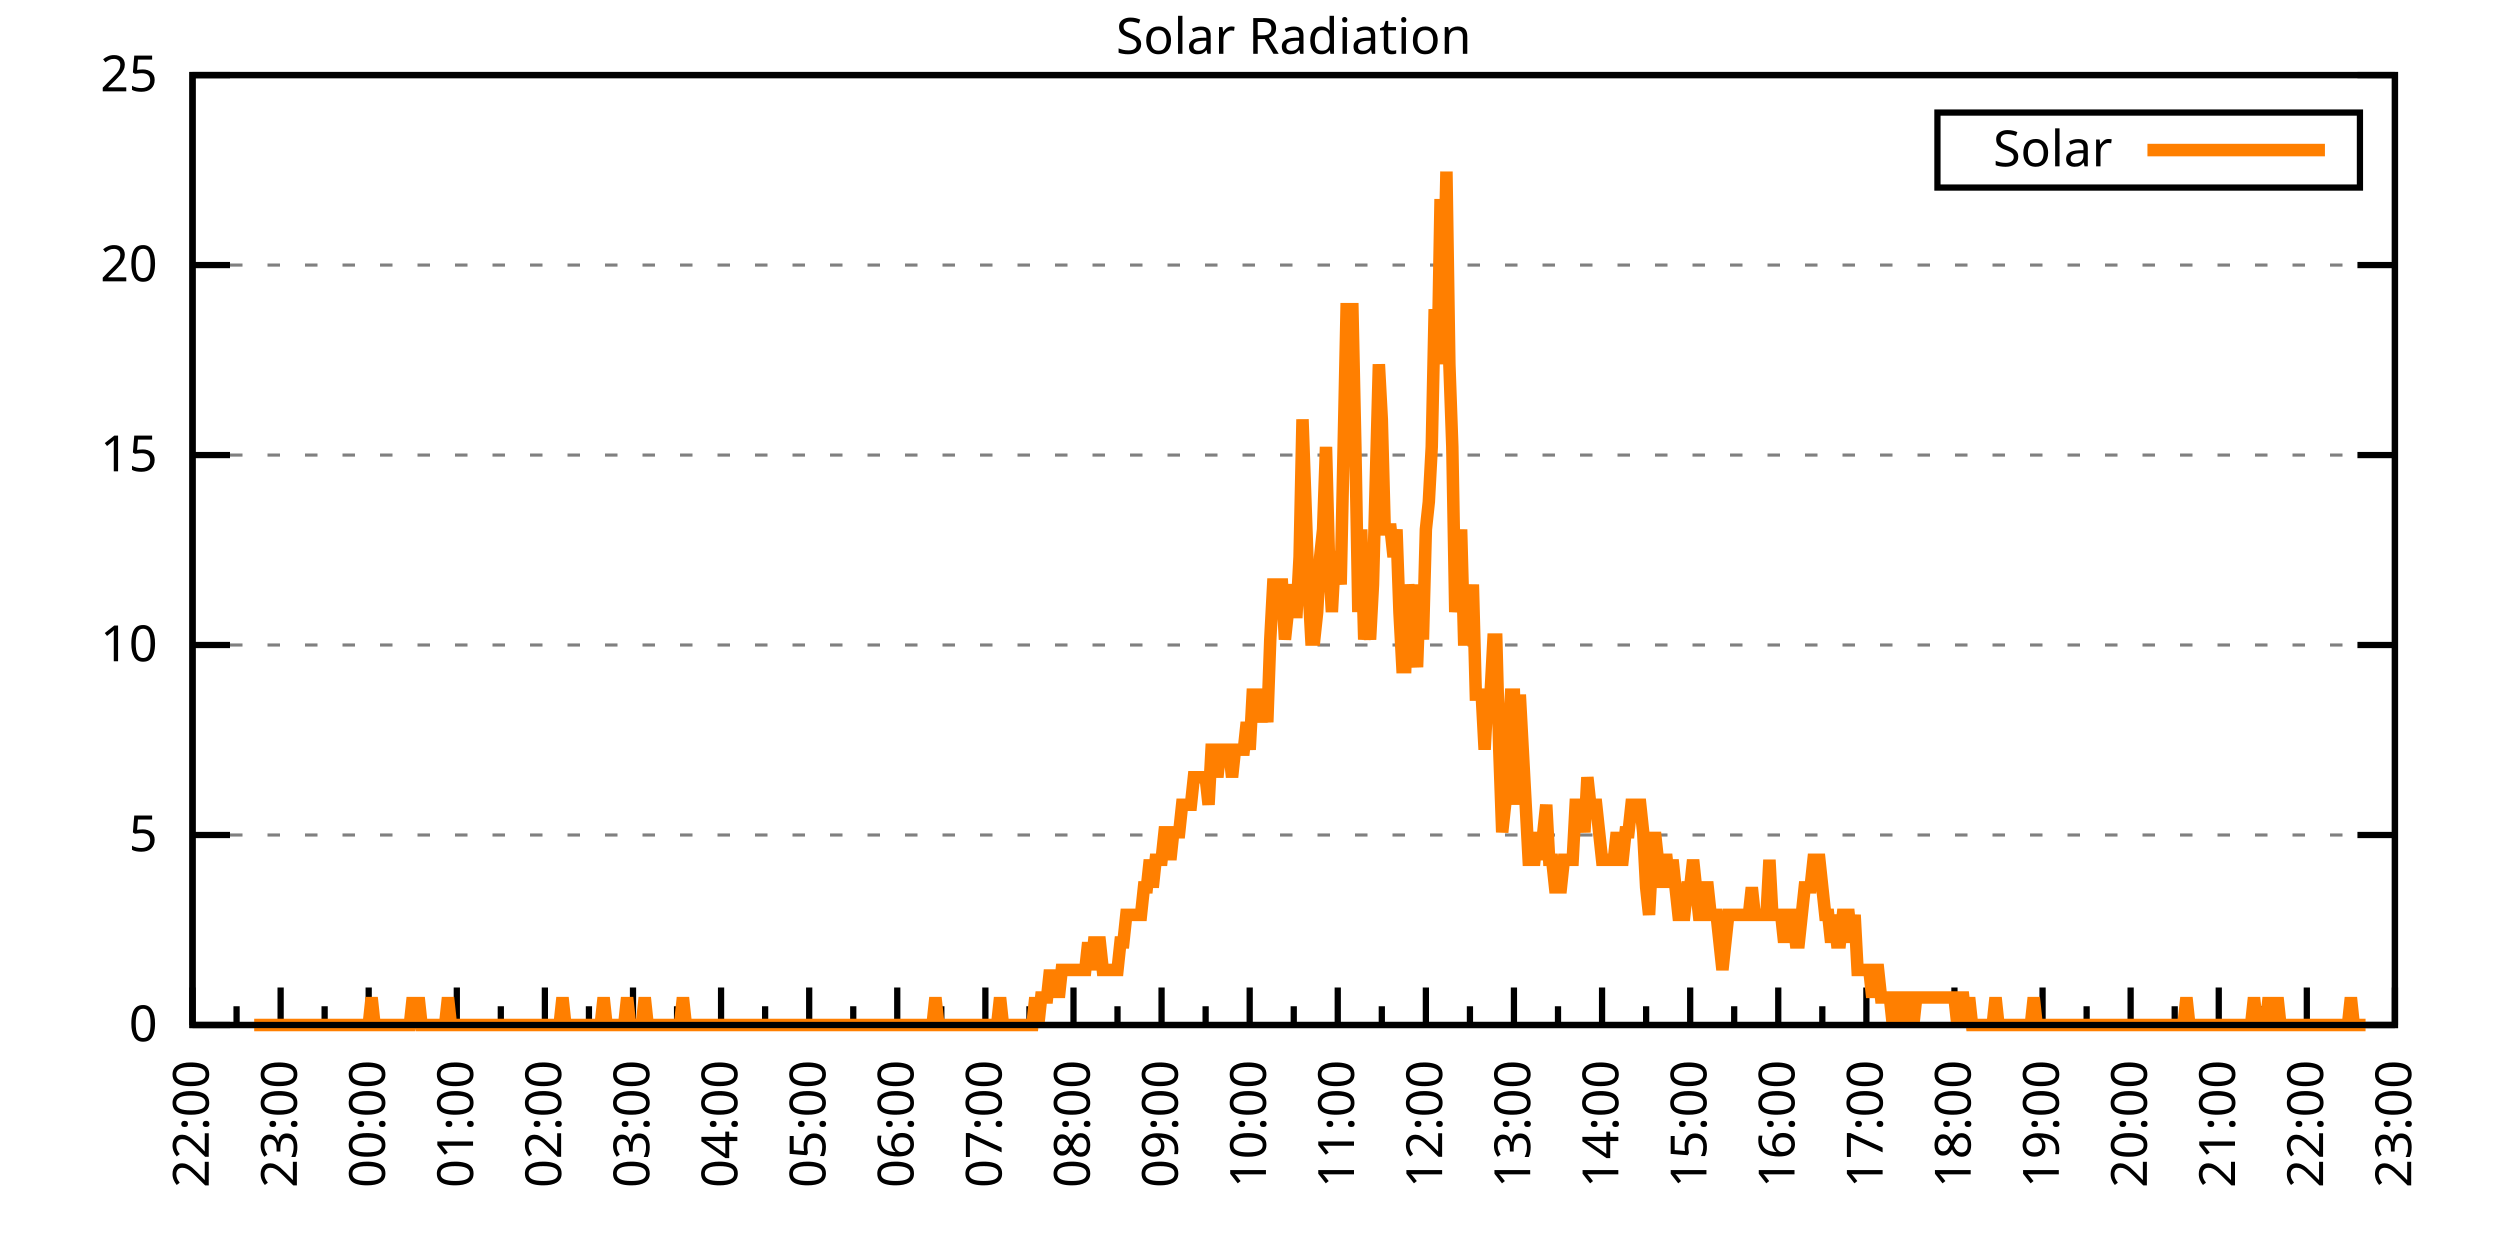
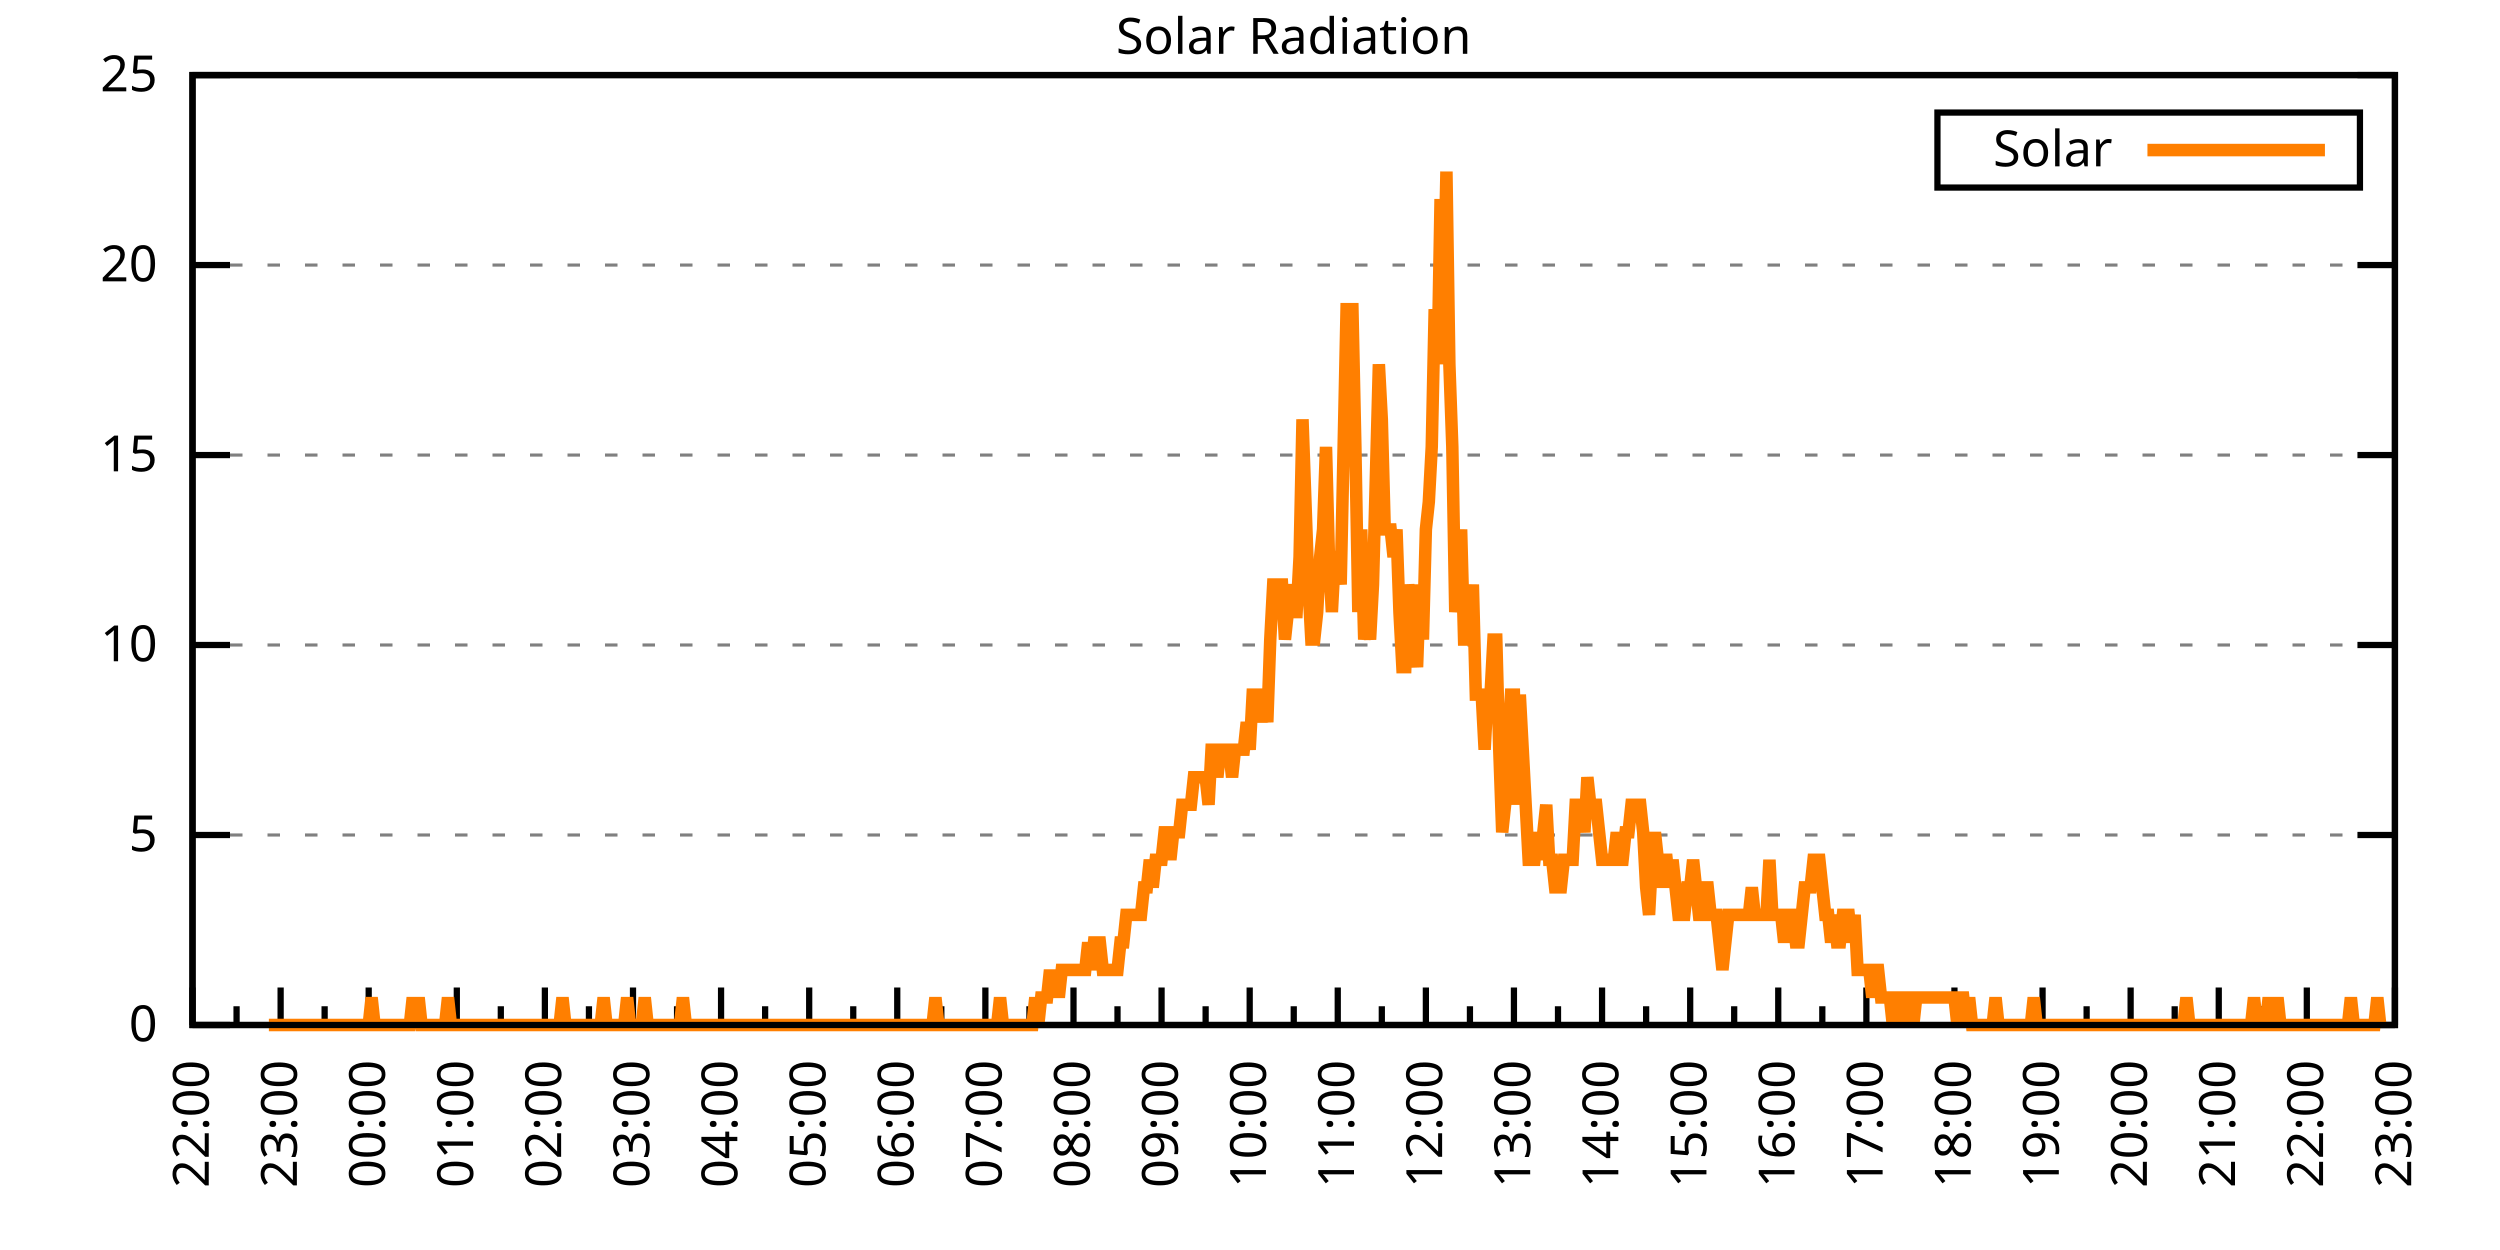
<svg xmlns="http://www.w3.org/2000/svg" xmlns:xlink="http://www.w3.org/1999/xlink" width="400" height="200" viewBox="0 0 400 200">
  <g id="gnuplot_canvas">
    <rect x="0" y="0" width="400" height="200" fill="none" />
    <defs>
      <circle id="gpDot" r="0.5" stroke-width="0.5" stroke="currentColor" />
      <path id="gpPt0" stroke-width="0.333" stroke="currentColor" d="M-1,0 h2 M0,-1 v2" />
      <path id="gpPt1" stroke-width="0.333" stroke="currentColor" d="M-1,-1 L1,1 M1,-1 L-1,1" />
      <path id="gpPt2" stroke-width="0.333" stroke="currentColor" d="M-1,0 L1,0 M0,-1 L0,1 M-1,-1 L1,1 M-1,1 L1,-1" />
      <rect id="gpPt3" stroke-width="0.333" stroke="currentColor" x="-1" y="-1" width="2" height="2" />
      <rect id="gpPt4" stroke-width="0.333" stroke="currentColor" fill="currentColor" x="-1" y="-1" width="2" height="2" />
      <circle id="gpPt5" stroke-width="0.333" stroke="currentColor" cx="0" cy="0" r="1" />
      <use xlink:href="#gpPt5" id="gpPt6" fill="currentColor" stroke="none" />
      <path id="gpPt7" stroke-width="0.333" stroke="currentColor" d="M0,-1.33 L-1.33,0.67 L1.33,0.67 z" />
      <use xlink:href="#gpPt7" id="gpPt8" fill="currentColor" stroke="none" />
      <use xlink:href="#gpPt7" id="gpPt9" stroke="currentColor" transform="rotate(180)" />
      <use xlink:href="#gpPt9" id="gpPt10" fill="currentColor" stroke="none" />
      <use xlink:href="#gpPt3" id="gpPt11" stroke="currentColor" transform="rotate(45)" />
      <use xlink:href="#gpPt11" id="gpPt12" fill="currentColor" stroke="none" />
      <path id="gpPt13" stroke-width="0.333" stroke="currentColor" d="M0,1.330 L1.265,0.411 L0.782,-1.067 L-0.782,-1.076 L-1.265,0.411 z" />
      <use xlink:href="#gpPt13" id="gpPt14" fill="currentColor" stroke="none" />
      <filter id="textbox" filterUnits="objectBoundingBox" x="0" y="0" height="1" width="1">
        <feFlood flood-color="white" flood-opacity="1" result="bgnd" />
        <feComposite in="SourceGraphic" in2="bgnd" operator="atop" />
      </filter>
      <filter id="greybox" filterUnits="objectBoundingBox" x="0" y="0" height="1" width="1">
        <feFlood flood-color="lightgrey" flood-opacity="1" result="grey" />
        <feComposite in="SourceGraphic" in2="grey" operator="atop" />
      </filter>
    </defs>
    <g fill="none" color="white" stroke="currentColor" stroke-width="1.00" stroke-linecap="butt" stroke-linejoin="miter">
</g>
    <g fill="none" color="black" stroke="currentColor" stroke-width="1.00" stroke-linecap="butt" stroke-linejoin="miter">
      <g stroke="none" shape-rendering="crispEdges">
        <polygon fill="rgb(255, 255, 255)" points="30.80,164.00 383.18,164.00 383.18,12.02 30.80,12.02 " />
      </g>
    </g>
    <g fill="none" color="black" stroke="currentColor" stroke-width="1.00" stroke-linecap="butt" stroke-linejoin="miter">
</g>
    <g fill="none" color="black" stroke="black" stroke-width="0.50" stroke-linecap="butt" stroke-linejoin="miter">
</g>
    <g fill="none" color="gray" stroke="currentColor" stroke-width="0.50" stroke-linecap="butt" stroke-linejoin="miter">
      <path stroke="gray" stroke-dasharray="2,4" class="gridline" d="M30.80,164.00 L383.19,164.00  " />
    </g>
    <g fill="none" color="gray" stroke="gray" stroke-width="1.00" stroke-linecap="butt" stroke-linejoin="miter">
</g>
    <g fill="none" color="black" stroke="currentColor" stroke-width="1.00" stroke-linecap="butt" stroke-linejoin="miter">
      <path stroke="black" d="M30.80,164.00 L36.80,164.00 M383.19,164.00 L377.19,164.00  " />
      <g transform="translate(25.20,166.60)" stroke="none" fill="black" font-family="Sans" font-size="8.00" text-anchor="end">
        <text>
          <tspan font-family="Sans"> 0</tspan>
        </text>
      </g>
    </g>
    <g fill="none" color="black" stroke="currentColor" stroke-width="1.00" stroke-linecap="butt" stroke-linejoin="miter">
</g>
    <g fill="none" color="black" stroke="black" stroke-width="0.50" stroke-linecap="butt" stroke-linejoin="miter">
</g>
    <g fill="none" color="gray" stroke="currentColor" stroke-width="0.50" stroke-linecap="butt" stroke-linejoin="miter">
      <path stroke="gray" stroke-dasharray="2,4" class="gridline" d="M30.80,133.60 L383.19,133.60  " />
    </g>
    <g fill="none" color="gray" stroke="gray" stroke-width="1.00" stroke-linecap="butt" stroke-linejoin="miter">
</g>
    <g fill="none" color="black" stroke="currentColor" stroke-width="1.00" stroke-linecap="butt" stroke-linejoin="miter">
      <path stroke="black" d="M30.80,133.60 L36.80,133.60 M383.19,133.60 L377.19,133.60  " />
      <g transform="translate(25.20,136.20)" stroke="none" fill="black" font-family="Sans" font-size="8.00" text-anchor="end">
        <text>
          <tspan font-family="Sans"> 5</tspan>
        </text>
      </g>
    </g>
    <g fill="none" color="black" stroke="currentColor" stroke-width="1.00" stroke-linecap="butt" stroke-linejoin="miter">
</g>
    <g fill="none" color="black" stroke="black" stroke-width="0.50" stroke-linecap="butt" stroke-linejoin="miter">
</g>
    <g fill="none" color="gray" stroke="currentColor" stroke-width="0.50" stroke-linecap="butt" stroke-linejoin="miter">
      <path stroke="gray" stroke-dasharray="2,4" class="gridline" d="M30.80,103.20 L383.19,103.20  " />
    </g>
    <g fill="none" color="gray" stroke="gray" stroke-width="1.00" stroke-linecap="butt" stroke-linejoin="miter">
</g>
    <g fill="none" color="black" stroke="currentColor" stroke-width="1.00" stroke-linecap="butt" stroke-linejoin="miter">
      <path stroke="black" d="M30.80,103.20 L36.80,103.20 M383.19,103.20 L377.19,103.20  " />
      <g transform="translate(25.20,105.80)" stroke="none" fill="black" font-family="Sans" font-size="8.00" text-anchor="end">
        <text>
          <tspan font-family="Sans"> 10</tspan>
        </text>
      </g>
    </g>
    <g fill="none" color="black" stroke="currentColor" stroke-width="1.00" stroke-linecap="butt" stroke-linejoin="miter">
</g>
    <g fill="none" color="black" stroke="black" stroke-width="0.50" stroke-linecap="butt" stroke-linejoin="miter">
</g>
    <g fill="none" color="gray" stroke="currentColor" stroke-width="0.50" stroke-linecap="butt" stroke-linejoin="miter">
      <path stroke="gray" stroke-dasharray="2,4" class="gridline" d="M30.80,72.81 L383.19,72.81  " />
    </g>
    <g fill="none" color="gray" stroke="gray" stroke-width="1.00" stroke-linecap="butt" stroke-linejoin="miter">
</g>
    <g fill="none" color="black" stroke="currentColor" stroke-width="1.00" stroke-linecap="butt" stroke-linejoin="miter">
      <path stroke="black" d="M30.80,72.81 L36.80,72.81 M383.19,72.81 L377.19,72.81  " />
      <g transform="translate(25.20,75.41)" stroke="none" fill="black" font-family="Sans" font-size="8.00" text-anchor="end">
        <text>
          <tspan font-family="Sans"> 15</tspan>
        </text>
      </g>
    </g>
    <g fill="none" color="black" stroke="currentColor" stroke-width="1.00" stroke-linecap="butt" stroke-linejoin="miter">
</g>
    <g fill="none" color="black" stroke="black" stroke-width="0.50" stroke-linecap="butt" stroke-linejoin="miter">
</g>
    <g fill="none" color="gray" stroke="currentColor" stroke-width="0.50" stroke-linecap="butt" stroke-linejoin="miter">
      <path stroke="gray" stroke-dasharray="2,4" class="gridline" d="M30.80,42.41 L383.19,42.41  " />
    </g>
    <g fill="none" color="gray" stroke="gray" stroke-width="1.00" stroke-linecap="butt" stroke-linejoin="miter">
</g>
    <g fill="none" color="black" stroke="currentColor" stroke-width="1.00" stroke-linecap="butt" stroke-linejoin="miter">
      <path stroke="black" d="M30.80,42.41 L36.80,42.41 M383.19,42.41 L377.19,42.41  " />
      <g transform="translate(25.20,45.01)" stroke="none" fill="black" font-family="Sans" font-size="8.00" text-anchor="end">
        <text>
          <tspan font-family="Sans"> 20</tspan>
        </text>
      </g>
    </g>
    <g fill="none" color="black" stroke="currentColor" stroke-width="1.00" stroke-linecap="butt" stroke-linejoin="miter">
</g>
    <g fill="none" color="black" stroke="black" stroke-width="0.50" stroke-linecap="butt" stroke-linejoin="miter">
</g>
    <g fill="none" color="gray" stroke="currentColor" stroke-width="0.50" stroke-linecap="butt" stroke-linejoin="miter">
      <path stroke="gray" stroke-dasharray="2,4" class="gridline" d="M30.80,12.01 L383.19,12.01  " />
    </g>
    <g fill="none" color="gray" stroke="gray" stroke-width="1.00" stroke-linecap="butt" stroke-linejoin="miter">
</g>
    <g fill="none" color="black" stroke="currentColor" stroke-width="1.00" stroke-linecap="butt" stroke-linejoin="miter">
      <path stroke="black" d="M30.80,12.01 L36.80,12.01 M383.19,12.01 L377.19,12.01  " />
      <g transform="translate(25.20,14.61)" stroke="none" fill="black" font-family="Sans" font-size="8.00" text-anchor="end">
        <text>
          <tspan font-family="Sans"> 25</tspan>
        </text>
      </g>
    </g>
    <g fill="none" color="black" stroke="currentColor" stroke-width="1.00" stroke-linecap="butt" stroke-linejoin="miter">
      <path stroke="black" d="M30.80,164.00 L30.80,158.00  " />
      <g transform="translate(33.40,169.60) rotate(270)" stroke="none" fill="black" font-family="Sans" font-size="8.00" text-anchor="end">
        <text>
          <tspan font-family="Sans">22:00</tspan>
        </text>
      </g>
    </g>
    <g fill="none" color="black" stroke="currentColor" stroke-width="1.00" stroke-linecap="butt" stroke-linejoin="miter">
      <path stroke="black" d="M37.85,164.00 L37.85,161.00 M44.90,164.00 L44.90,158.00  " />
      <g transform="translate(47.50,169.60) rotate(270)" stroke="none" fill="black" font-family="Sans" font-size="8.00" text-anchor="end">
        <text>
          <tspan font-family="Sans">23:00</tspan>
        </text>
      </g>
    </g>
    <g fill="none" color="black" stroke="currentColor" stroke-width="1.00" stroke-linecap="butt" stroke-linejoin="miter">
      <path stroke="black" d="M51.94,164.00 L51.94,161.00 M58.99,164.00 L58.99,158.00  " />
      <g transform="translate(61.59,169.60) rotate(270)" stroke="none" fill="black" font-family="Sans" font-size="8.00" text-anchor="end">
        <text>
          <tspan font-family="Sans">00:00</tspan>
        </text>
      </g>
    </g>
    <g fill="none" color="black" stroke="currentColor" stroke-width="1.00" stroke-linecap="butt" stroke-linejoin="miter">
      <path stroke="black" d="M66.04,164.00 L66.04,161.00 M73.09,164.00 L73.09,158.00  " />
      <g transform="translate(75.69,169.60) rotate(270)" stroke="none" fill="black" font-family="Sans" font-size="8.00" text-anchor="end">
        <text>
          <tspan font-family="Sans">01:00</tspan>
        </text>
      </g>
    </g>
    <g fill="none" color="black" stroke="currentColor" stroke-width="1.00" stroke-linecap="butt" stroke-linejoin="miter">
      <path stroke="black" d="M80.13,164.00 L80.13,161.00 M87.18,164.00 L87.18,158.00  " />
      <g transform="translate(89.78,169.60) rotate(270)" stroke="none" fill="black" font-family="Sans" font-size="8.00" text-anchor="end">
        <text>
          <tspan font-family="Sans">02:00</tspan>
        </text>
      </g>
    </g>
    <g fill="none" color="black" stroke="currentColor" stroke-width="1.00" stroke-linecap="butt" stroke-linejoin="miter">
      <path stroke="black" d="M94.23,164.00 L94.23,161.00 M101.28,164.00 L101.28,158.00  " />
      <g transform="translate(103.88,169.60) rotate(270)" stroke="none" fill="black" font-family="Sans" font-size="8.00" text-anchor="end">
        <text>
          <tspan font-family="Sans">03:00</tspan>
        </text>
      </g>
    </g>
    <g fill="none" color="black" stroke="currentColor" stroke-width="1.00" stroke-linecap="butt" stroke-linejoin="miter">
      <path stroke="black" d="M108.33,164.00 L108.33,161.00 M115.37,164.00 L115.37,158.00  " />
      <g transform="translate(117.97,169.60) rotate(270)" stroke="none" fill="black" font-family="Sans" font-size="8.00" text-anchor="end">
        <text>
          <tspan font-family="Sans">04:00</tspan>
        </text>
      </g>
    </g>
    <g fill="none" color="black" stroke="currentColor" stroke-width="1.00" stroke-linecap="butt" stroke-linejoin="miter">
      <path stroke="black" d="M122.42,164.00 L122.42,161.00 M129.47,164.00 L129.47,158.00  " />
      <g transform="translate(132.07,169.60) rotate(270)" stroke="none" fill="black" font-family="Sans" font-size="8.00" text-anchor="end">
        <text>
          <tspan font-family="Sans">05:00</tspan>
        </text>
      </g>
    </g>
    <g fill="none" color="black" stroke="currentColor" stroke-width="1.00" stroke-linecap="butt" stroke-linejoin="miter">
      <path stroke="black" d="M136.52,164.00 L136.52,161.00 M143.56,164.00 L143.56,158.00  " />
      <g transform="translate(146.16,169.60) rotate(270)" stroke="none" fill="black" font-family="Sans" font-size="8.00" text-anchor="end">
        <text>
          <tspan font-family="Sans">06:00</tspan>
        </text>
      </g>
    </g>
    <g fill="none" color="black" stroke="currentColor" stroke-width="1.00" stroke-linecap="butt" stroke-linejoin="miter">
      <path stroke="black" d="M150.61,164.00 L150.61,161.00 M157.66,164.00 L157.66,158.00  " />
      <g transform="translate(160.26,169.60) rotate(270)" stroke="none" fill="black" font-family="Sans" font-size="8.00" text-anchor="end">
        <text>
          <tspan font-family="Sans">07:00</tspan>
        </text>
      </g>
    </g>
    <g fill="none" color="black" stroke="currentColor" stroke-width="1.00" stroke-linecap="butt" stroke-linejoin="miter">
      <path stroke="black" d="M164.71,164.00 L164.71,161.00 M171.76,164.00 L171.76,158.00  " />
      <g transform="translate(174.36,169.60) rotate(270)" stroke="none" fill="black" font-family="Sans" font-size="8.00" text-anchor="end">
        <text>
          <tspan font-family="Sans">08:00</tspan>
        </text>
      </g>
    </g>
    <g fill="none" color="black" stroke="currentColor" stroke-width="1.00" stroke-linecap="butt" stroke-linejoin="miter">
      <path stroke="black" d="M178.80,164.00 L178.80,161.00 M185.85,164.00 L185.85,158.00  " />
      <g transform="translate(188.45,169.60) rotate(270)" stroke="none" fill="black" font-family="Sans" font-size="8.00" text-anchor="end">
        <text>
          <tspan font-family="Sans">09:00</tspan>
        </text>
      </g>
    </g>
    <g fill="none" color="black" stroke="currentColor" stroke-width="1.00" stroke-linecap="butt" stroke-linejoin="miter">
      <path stroke="black" d="M192.90,164.00 L192.90,161.00 M199.95,164.00 L199.95,158.00  " />
      <g transform="translate(202.55,169.60) rotate(270)" stroke="none" fill="black" font-family="Sans" font-size="8.00" text-anchor="end">
        <text>
          <tspan font-family="Sans">10:00</tspan>
        </text>
      </g>
    </g>
    <g fill="none" color="black" stroke="currentColor" stroke-width="1.00" stroke-linecap="butt" stroke-linejoin="miter">
      <path stroke="black" d="M207.00,164.00 L207.00,161.00 M214.04,164.00 L214.04,158.00  " />
      <g transform="translate(216.64,169.60) rotate(270)" stroke="none" fill="black" font-family="Sans" font-size="8.00" text-anchor="end">
        <text>
          <tspan font-family="Sans">11:00</tspan>
        </text>
      </g>
    </g>
    <g fill="none" color="black" stroke="currentColor" stroke-width="1.00" stroke-linecap="butt" stroke-linejoin="miter">
      <path stroke="black" d="M221.09,164.00 L221.09,161.00 M228.14,164.00 L228.14,158.00  " />
      <g transform="translate(230.74,169.60) rotate(270)" stroke="none" fill="black" font-family="Sans" font-size="8.00" text-anchor="end">
        <text>
          <tspan font-family="Sans">12:00</tspan>
        </text>
      </g>
    </g>
    <g fill="none" color="black" stroke="currentColor" stroke-width="1.00" stroke-linecap="butt" stroke-linejoin="miter">
      <path stroke="black" d="M235.19,164.00 L235.19,161.00 M242.23,164.00 L242.23,158.00  " />
      <g transform="translate(244.83,169.60) rotate(270)" stroke="none" fill="black" font-family="Sans" font-size="8.00" text-anchor="end">
        <text>
          <tspan font-family="Sans">13:00</tspan>
        </text>
      </g>
    </g>
    <g fill="none" color="black" stroke="currentColor" stroke-width="1.00" stroke-linecap="butt" stroke-linejoin="miter">
      <path stroke="black" d="M249.28,164.00 L249.28,161.00 M256.33,164.00 L256.33,158.00  " />
      <g transform="translate(258.93,169.60) rotate(270)" stroke="none" fill="black" font-family="Sans" font-size="8.00" text-anchor="end">
        <text>
          <tspan font-family="Sans">14:00</tspan>
        </text>
      </g>
    </g>
    <g fill="none" color="black" stroke="currentColor" stroke-width="1.00" stroke-linecap="butt" stroke-linejoin="miter">
      <path stroke="black" d="M263.38,164.00 L263.38,161.00 M270.43,164.00 L270.43,158.00  " />
      <g transform="translate(273.03,169.60) rotate(270)" stroke="none" fill="black" font-family="Sans" font-size="8.00" text-anchor="end">
        <text>
          <tspan font-family="Sans">15:00</tspan>
        </text>
      </g>
    </g>
    <g fill="none" color="black" stroke="currentColor" stroke-width="1.00" stroke-linecap="butt" stroke-linejoin="miter">
      <path stroke="black" d="M277.47,164.00 L277.47,161.00 M284.52,164.00 L284.52,158.00  " />
      <g transform="translate(287.12,169.60) rotate(270)" stroke="none" fill="black" font-family="Sans" font-size="8.00" text-anchor="end">
        <text>
          <tspan font-family="Sans">16:00</tspan>
        </text>
      </g>
    </g>
    <g fill="none" color="black" stroke="currentColor" stroke-width="1.00" stroke-linecap="butt" stroke-linejoin="miter">
      <path stroke="black" d="M291.57,164.00 L291.57,161.00 M298.62,164.00 L298.62,158.00  " />
      <g transform="translate(301.22,169.60) rotate(270)" stroke="none" fill="black" font-family="Sans" font-size="8.00" text-anchor="end">
        <text>
          <tspan font-family="Sans">17:00</tspan>
        </text>
      </g>
    </g>
    <g fill="none" color="black" stroke="currentColor" stroke-width="1.00" stroke-linecap="butt" stroke-linejoin="miter">
      <path stroke="black" d="M305.66,164.00 L305.66,161.00 M312.71,164.00 L312.71,158.00  " />
      <g transform="translate(315.31,169.60) rotate(270)" stroke="none" fill="black" font-family="Sans" font-size="8.00" text-anchor="end">
        <text>
          <tspan font-family="Sans">18:00</tspan>
        </text>
      </g>
    </g>
    <g fill="none" color="black" stroke="currentColor" stroke-width="1.00" stroke-linecap="butt" stroke-linejoin="miter">
      <path stroke="black" d="M319.76,164.00 L319.76,161.00 M326.81,164.00 L326.81,158.00  " />
      <g transform="translate(329.41,169.60) rotate(270)" stroke="none" fill="black" font-family="Sans" font-size="8.00" text-anchor="end">
        <text>
          <tspan font-family="Sans">19:00</tspan>
        </text>
      </g>
    </g>
    <g fill="none" color="black" stroke="currentColor" stroke-width="1.00" stroke-linecap="butt" stroke-linejoin="miter">
      <path stroke="black" d="M333.86,164.00 L333.86,161.00 M340.90,164.00 L340.90,158.00  " />
      <g transform="translate(343.50,169.60) rotate(270)" stroke="none" fill="black" font-family="Sans" font-size="8.00" text-anchor="end">
        <text>
          <tspan font-family="Sans">20:00</tspan>
        </text>
      </g>
    </g>
    <g fill="none" color="black" stroke="currentColor" stroke-width="1.00" stroke-linecap="butt" stroke-linejoin="miter">
      <path stroke="black" d="M347.95,164.00 L347.95,161.00 M355.00,164.00 L355.00,158.00  " />
      <g transform="translate(357.60,169.60) rotate(270)" stroke="none" fill="black" font-family="Sans" font-size="8.00" text-anchor="end">
        <text>
          <tspan font-family="Sans">21:00</tspan>
        </text>
      </g>
    </g>
    <g fill="none" color="black" stroke="currentColor" stroke-width="1.00" stroke-linecap="butt" stroke-linejoin="miter">
      <path stroke="black" d="M362.05,164.00 L362.05,161.00 M369.09,164.00 L369.09,158.00  " />
      <g transform="translate(371.69,169.60) rotate(270)" stroke="none" fill="black" font-family="Sans" font-size="8.00" text-anchor="end">
        <text>
          <tspan font-family="Sans">22:00</tspan>
        </text>
      </g>
    </g>
    <g fill="none" color="black" stroke="currentColor" stroke-width="1.00" stroke-linecap="butt" stroke-linejoin="miter">
      <path stroke="black" d="M376.14,164.00 L376.14,161.00 M383.19,164.00 L383.19,158.00  " />
      <g transform="translate(385.79,169.60) rotate(270)" stroke="none" fill="black" font-family="Sans" font-size="8.00" text-anchor="end">
        <text>
          <tspan font-family="Sans">23:00</tspan>
        </text>
      </g>
    </g>
    <g fill="none" color="black" stroke="currentColor" stroke-width="1.00" stroke-linecap="butt" stroke-linejoin="miter">
</g>
    <g fill="none" color="black" stroke="currentColor" stroke-width="1.00" stroke-linecap="butt" stroke-linejoin="miter">
      <path stroke="black" d="M30.80,12.01 L30.80,164.00 L383.19,164.00 L383.19,12.01 L30.80,12.01 Z  " />
    </g>
    <g fill="none" color="black" stroke="currentColor" stroke-width="1.00" stroke-linecap="butt" stroke-linejoin="miter">
      <g transform="translate(6.80,88.01) rotate(270)" stroke="none" fill="black" font-family="Sans" font-size="8.00" text-anchor="middle">
        <text />
      </g>
    </g>
    <g fill="none" color="black" stroke="currentColor" stroke-width="1.00" stroke-linecap="butt" stroke-linejoin="miter">
</g>
    <g fill="none" color="black" stroke="currentColor" stroke-width="1.00" stroke-linecap="butt" stroke-linejoin="miter">
      <path stroke="black" d="M309.99,30.01 L309.99,18.01 L377.59,18.01 L377.59,30.01 L309.99,30.01 Z  " />
    </g>
    <g id="Solar_Radiation_plot_1">
      <g fill="none" color="white" stroke="black" stroke-width="2.00" stroke-linecap="butt" stroke-linejoin="miter">
</g>
      <g fill="none" color="black" stroke="currentColor" stroke-width="2.00" stroke-linecap="butt" stroke-linejoin="miter">
        <g transform="translate(337.99,26.61)" stroke="none" fill="black" font-family="Sans" font-size="8.00" text-anchor="end">
          <text>
            <tspan font-family="Sans">Solar</tspan>
          </text>
        </g>
      </g>
      <g fill="none" color="black" stroke="currentColor" stroke-width="2.00" stroke-linecap="butt" stroke-linejoin="miter">
-         <path stroke="rgb(255, 127,   0)" d="M343.59,24.01 L371.99,24.01 M40.67,164.00 L41.14,164.00 L41.61,164.00 L42.08,164.00 L42.55,164.00 L43.02,164.00   L43.49,164.00 L43.96,164.00 L44.43,164.00 L44.90,164.00 L45.37,164.00 L45.84,164.00 L46.31,164.00 L46.78,164.00   L47.24,164.00 L47.71,164.00 L48.18,164.00 L48.65,164.00 L49.12,164.00 L49.59,164.00 L50.06,164.00 L50.53,164.00   L51.00,164.00 L51.47,164.00 L51.94,164.00 L52.41,164.00 L52.88,164.00 L53.35,164.00 L53.82,164.00 L54.29,164.00   L54.76,164.00 L55.23,164.00 L55.70,164.00 L56.17,164.00 L56.64,164.00 L57.11,164.00 L57.58,164.00 L58.05,164.00   L58.52,164.00 L58.99,164.00 L59.46,159.60 L59.93,164.00 L60.40,164.00 L60.87,164.00 L61.34,164.00 L61.81,164.00   L62.28,164.00 L62.75,164.00 L63.22,164.00 L63.69,164.00 L64.16,164.00 L64.63,164.00 L65.10,164.00 L65.57,164.00   L66.04,159.60 L66.51,164.00 L66.98,159.60 L67.45,164.00 L67.92,164.00 L68.39,164.00 L68.86,164.00 L69.33,164.00   L69.80,164.00 L70.27,164.00 L70.74,164.00 L71.21,164.00 L71.68,159.60 L72.15,164.00 L72.62,164.00 L73.09,164.00   L73.56,164.00 L74.03,164.00 L74.50,164.00 L74.97,164.00 L75.44,164.00 L75.91,164.00 L76.38,164.00 L76.85,164.00   L77.32,164.00 L77.79,164.00 L78.26,164.00 L78.73,164.00 L79.19,164.00 L79.66,164.00 L80.13,164.00 L80.60,164.00   L81.07,164.00 L81.54,164.00 L82.01,164.00 L82.48,164.00 L82.95,164.00 L83.42,164.00 L83.89,164.00 L84.36,164.00   L84.83,164.00 L85.30,164.00 L85.77,164.00 L86.24,164.00 L86.71,164.00 L87.18,164.00 L87.65,164.00 L88.12,164.00   L88.59,164.00 L89.06,164.00 L89.53,164.00 L90.00,159.60 L90.47,164.00 L90.94,164.00 L91.41,164.00 L91.88,164.00   L92.35,164.00 L92.82,164.00 L93.29,164.00 L93.76,164.00 L94.23,164.00 L94.70,164.00 L95.17,164.00 L95.64,164.00   L96.11,164.00 L96.58,159.60 L97.05,164.00 L97.52,164.00 L97.99,164.00 L98.46,164.00 L98.93,164.00 L99.40,164.00   L99.87,164.00 L100.34,159.60 L100.81,164.00 L101.28,164.00 L101.75,164.00 L102.22,164.00 L102.69,164.00 L103.16,159.60   L103.63,164.00 L104.10,164.00 L104.57,164.00 L105.04,164.00 L105.51,164.00 L105.98,164.00 L106.45,164.00 L106.92,164.00   L107.39,164.00 L107.86,164.00 L108.33,164.00 L108.80,164.00 L109.27,159.60 L109.74,164.00 L110.21,164.00 L110.68,164.00   L111.14,164.00 L111.61,164.00 L112.08,164.00 L112.55,164.00 L113.02,164.00 L113.49,164.00 L113.96,164.00 L114.43,164.00   L114.90,164.00 L115.37,164.00 L115.84,164.00 L116.31,164.00 L116.78,164.00 L117.25,164.00 L117.72,164.00 L118.19,164.00   L118.66,164.00 L119.13,164.00 L119.60,164.00 L120.07,164.00 L120.54,164.00 L121.01,164.00 L121.48,164.00 L121.95,164.00   L122.42,164.00 L122.89,164.00 L123.36,164.00 L123.83,164.00 L124.30,164.00 L124.77,164.00 L125.24,164.00 L125.71,164.00   L126.18,164.00 L126.65,164.00 L127.12,164.00 L127.59,164.00 L128.06,164.00 L128.53,164.00 L129.00,164.00 L129.47,164.00   L129.94,164.00 L130.41,164.00 L130.88,164.00 L131.35,164.00 L131.82,164.00 L132.29,164.00 L132.76,164.00 L133.23,164.00   L133.70,164.00 L134.17,164.00 L134.64,164.00 L135.11,164.00 L135.58,164.00 L136.05,164.00 L136.52,164.00 L136.99,164.00   L137.46,164.00 L137.93,164.00 L138.40,164.00 L138.87,164.00 L139.34,164.00 L139.81,164.00 L140.28,164.00 L140.75,164.00   L141.22,164.00 L141.69,164.00 L142.16,164.00 L142.63,164.00 L143.09,164.00 L143.56,164.00 L144.03,164.00 L144.50,164.00   L144.97,164.00 L145.44,164.00 L145.91,164.00 L146.38,164.00 L146.85,164.00 L147.32,164.00 L147.79,164.00 L148.26,164.00   L148.73,164.00 L149.20,164.00 L149.67,159.60 L150.14,164.00 L150.61,164.00 L151.08,164.00 L151.55,164.00 L152.02,164.00   L152.49,164.00 L152.96,164.00 L153.43,164.00 L153.90,164.00 L154.37,164.00 L154.84,164.00 L155.31,164.00 L155.78,164.00   L156.25,164.00 L156.72,164.00 L157.19,164.00 L157.66,164.00 L158.13,164.00 L158.60,164.00 L159.07,164.00 L159.54,164.00   L160.01,159.60 L160.48,164.00 L160.95,164.00 L161.42,164.00 L161.89,164.00 L162.36,164.00 L162.83,164.00 L163.30,164.00   L163.77,164.00 L164.24,164.00 L164.71,164.00 L165.18,164.00 L165.65,159.60 L166.12,164.00 L166.59,159.60 L167.06,159.60   L167.53,159.60 L168.00,155.19 L168.47,159.60 L168.94,155.19 L169.41,159.60 L169.88,155.19 L170.35,155.19 L170.82,155.19   L171.29,155.19 L171.76,155.19 L172.23,155.19 L172.70,155.19 L173.17,155.19 L173.64,155.19 L174.11,150.79 L174.58,155.19   L175.04,150.79 L175.51,150.79 L175.98,150.79 L176.45,155.19 L176.92,155.19 L177.39,155.19 L177.86,155.19 L178.33,155.19   L178.80,155.19 L179.27,150.79 L179.74,150.79 L180.21,146.38 L180.68,146.38 L181.15,146.38 L181.62,146.38 L182.09,146.38   L182.56,146.38 L183.03,141.98 L183.50,141.98 L183.97,137.57 L184.44,141.98 L184.91,137.57 L185.38,137.57 L185.85,137.57   L186.32,133.17 L186.79,133.17 L187.26,137.57 L187.73,133.17 L188.20,133.17 L188.67,133.17 L189.14,128.76 L189.61,128.76   L190.08,128.76 L190.55,128.76 L191.02,124.36 L191.49,124.36 L191.96,124.36 L192.43,124.36 L192.90,124.36 L193.37,128.76   L193.84,119.95 L194.31,119.95 L194.78,124.36 L195.25,119.95 L195.72,119.95 L196.19,119.95 L196.66,119.95 L197.13,124.36   L197.60,119.95 L198.07,119.95 L198.54,119.95 L199.01,119.95 L199.48,115.55 L199.95,119.95 L200.42,111.14 L200.89,111.14   L201.36,111.14 L201.83,115.55 L202.30,111.14 L202.77,115.55 L203.24,102.33 L203.71,93.52 L204.18,93.52 L204.65,93.52   L205.12,93.52 L205.59,102.33 L206.06,97.93 L206.53,93.52 L207.00,97.93 L207.46,97.93 L207.93,89.12 L208.40,67.09   L208.87,80.31 L209.34,93.52 L209.81,102.33 L210.28,102.33 L210.75,97.93 L211.22,89.12 L211.69,84.71 L212.16,71.50   L212.63,89.12 L213.10,97.93 L213.57,89.12 L214.04,89.12 L214.51,93.52 L214.98,71.50 L215.45,49.47 L215.92,49.47   L216.39,49.47 L216.86,71.50 L217.33,97.93 L217.80,84.71 L218.27,102.33 L218.74,97.93 L219.21,102.33 L219.68,93.52   L220.15,75.90 L220.62,58.28 L221.09,67.09 L221.56,84.71 L222.03,84.71 L222.50,84.71 L222.97,89.12 L223.44,84.71   L223.91,97.93 L224.38,106.74 L224.85,106.74 L225.32,93.52 L225.79,97.93 L226.26,102.33 L226.73,106.74 L227.20,93.52   L227.67,102.33 L228.14,84.71 L228.61,80.31 L229.08,71.50 L229.55,49.47 L230.02,58.28 L230.49,31.85 L230.96,49.47   L231.43,27.45 L231.90,58.28 L232.37,71.50 L232.84,97.93 L233.31,93.52 L233.78,84.71 L234.25,102.33 L234.72,102.33   L235.19,102.33 L235.66,93.52 L236.13,111.14 L236.60,111.14 L237.07,111.14 L237.54,119.95 L238.01,111.14 L238.48,111.14   L238.95,102.33 L239.41,102.33 L239.88,119.95 L240.35,133.17 L240.82,128.76 L241.29,119.95 L241.76,111.14 L242.23,111.14   L242.70,128.76 L243.17,111.14 L243.64,119.95 L244.11,128.76 L244.58,137.57 L245.05,137.57 L245.52,137.57 L245.99,133.17   L246.46,137.57 L246.93,133.17 L247.40,128.76 L247.87,137.57 L248.34,137.57 L248.81,141.98 L249.28,141.98 L249.75,141.98   L250.22,137.57 L250.69,137.57 L251.16,137.57 L251.63,137.57 L252.10,128.76 L252.57,128.76 L253.04,128.76 L253.51,133.17   L253.98,124.36 L254.45,128.76 L254.92,128.76 L255.39,128.76 L255.86,133.17 L256.33,137.57 L256.80,137.57 L257.27,137.57   L257.74,137.57 L258.21,137.57 L258.68,133.17 L259.15,137.57 L259.62,137.57 L260.09,133.17 L260.56,133.17 L261.03,128.76   L261.50,128.76 L261.97,128.76 L262.44,128.76 L262.91,133.17 L263.38,141.98 L263.85,146.38 L264.32,137.57 L264.79,133.17   L265.26,137.57 L265.73,141.98 L266.20,137.57 L266.67,137.57 L267.14,141.98 L267.61,137.57 L268.08,141.98 L268.55,146.38   L269.02,146.38 L269.49,146.38 L269.96,141.98 L270.43,141.98 L270.90,137.57 L271.36,141.98 L271.83,146.38 L272.30,146.38   L272.77,141.98 L273.24,141.98 L273.71,146.38 L274.18,146.38 L274.65,146.38 L275.12,150.79 L275.59,155.19 L276.06,150.79   L276.53,146.38 L277.00,146.38 L277.47,146.38 L277.94,146.38 L278.41,146.38 L278.88,146.38 L279.35,146.38 L279.82,146.38   L280.29,141.98 L280.76,146.38 L281.23,146.38 L281.70,146.38 L282.17,146.38 L282.64,146.38 L283.11,137.57 L283.58,146.38   L284.05,146.38 L284.52,146.38 L284.99,146.38 L285.46,150.79 L285.93,146.38 L286.40,146.38 L286.87,146.38 L287.34,150.79   L287.81,150.79 L288.28,146.38 L288.75,141.98 L289.22,141.98 L289.69,141.98 L290.16,137.57 L290.63,137.57 L291.10,137.57   L291.57,141.98 L292.04,146.38 L292.51,146.38 L292.98,150.79 L293.45,146.38 L293.92,150.79 L294.39,150.79 L294.86,146.38   L295.33,146.38 L295.80,146.38 L296.27,150.79 L296.74,146.38 L297.21,155.19 L297.68,155.19 L298.15,155.19 L298.62,155.19   L299.09,155.19 L299.56,159.60 L300.03,155.19 L300.50,155.19 L300.97,159.60 L301.44,159.60 L301.91,159.60 L302.38,159.60   L302.85,164.00 L303.31,159.60 L303.78,159.60 L304.25,164.00 L304.72,159.60 L305.19,159.60 L305.66,159.60 L306.13,164.00   L306.60,159.60 L307.07,159.60 L307.54,159.60 L308.01,159.60 L308.48,159.60 L308.95,159.60 L309.42,159.60 L309.89,159.60   L310.36,159.60 L310.83,159.60 L311.30,159.60 L311.77,159.60 L312.24,159.60 L312.71,159.60 L313.18,164.00 L313.65,159.60   L314.12,159.60 L314.59,164.00 L315.06,159.60 L315.53,164.00 L316.00,164.00 L316.47,164.00 L316.94,164.00 L317.41,164.00   L317.88,164.00 L318.35,164.00 L318.82,164.00 L319.29,159.60 L319.76,164.00 L320.23,164.00 L320.70,164.00 L321.17,164.00   L321.64,164.00 L322.11,164.00 L322.58,164.00 L323.05,164.00 L323.52,164.00 L323.99,164.00 L324.46,164.00 L324.93,164.00   L325.40,159.60 L325.87,164.00 L326.34,164.00 L326.81,164.00 L327.28,164.00 L327.75,164.00 L328.22,164.00 L328.69,164.00   L329.16,164.00 L329.63,164.00 L330.10,164.00 L330.57,164.00 L331.04,164.00 L331.51,164.00 L331.98,164.00 L332.45,164.00   L332.92,164.00 L333.39,164.00 L333.86,164.00 L334.33,164.00 L334.80,164.00 L335.26,164.00 L335.73,164.00 L336.20,164.00   L336.67,164.00 L337.14,164.00 L337.61,164.00 L338.08,164.00 L338.55,164.00 L339.02,164.00 L339.49,164.00 L339.96,164.00   L340.43,164.00 L340.90,164.00 L341.37,164.00 L341.84,164.00 L342.31,164.00 L342.78,164.00 L343.25,164.00 L343.72,164.00   L344.19,164.00 L344.66,164.00 L345.13,164.00 L345.60,164.00 L346.07,164.00 L346.54,164.00 L347.01,164.00 L347.48,164.00   L347.95,164.00 L348.42,164.00 L348.89,164.00 L349.36,164.00 L349.83,159.60 L350.30,164.00 L350.77,164.00 L351.24,164.00   L351.71,164.00 L352.18,164.00 L352.65,164.00 L353.12,164.00 L353.59,164.00 L354.06,164.00 L354.53,164.00 L355.00,164.00   L355.47,164.00 L355.94,164.00 L356.41,164.00 L356.88,164.00 L357.35,164.00 L357.82,164.00 L358.29,164.00 L358.76,164.00   L359.23,164.00 L359.70,164.00 L360.17,164.00 L360.64,159.60 L361.11,164.00 L361.58,164.00 L362.05,164.00 L362.52,164.00   L362.99,159.60 L363.46,164.00 L363.93,164.00 L364.40,159.60 L364.87,164.00 L365.34,164.00 L365.81,164.00 L366.28,164.00   L366.75,164.00 L367.21,164.00 L367.68,164.00 L368.15,164.00 L368.62,164.00 L369.09,164.00 L369.56,164.00 L370.03,164.00   L370.50,164.00 L370.97,164.00 L371.44,164.00 L371.91,164.00 L372.38,164.00 L372.85,164.00 L373.32,164.00 L373.79,164.00   L374.26,164.00 L374.73,164.00 L375.20,164.00 L375.67,164.00 L376.14,159.60 L376.61,164.00 L377.08,164.00 L377.55,164.00   L378.02,164.00 L378.49,164.00  " />
+         <path stroke="rgb(255, 127,   0)" d="M343.59,24.01 L371.99,24.01 M43.02,164.00 L43.49,164.00 L43.96,164.00 L44.43,164.00 L44.90,164.00 L45.37,164.00   L45.84,164.00 L46.31,164.00 L46.78,164.00 L47.24,164.00 L47.71,164.00 L48.18,164.00 L48.65,164.00 L49.12,164.00   L49.59,164.00 L50.06,164.00 L50.53,164.00 L51.00,164.00 L51.47,164.00 L51.94,164.00 L52.41,164.00 L52.88,164.00   L53.35,164.00 L53.82,164.00 L54.29,164.00 L54.76,164.00 L55.23,164.00 L55.70,164.00 L56.17,164.00 L56.64,164.00   L57.11,164.00 L57.58,164.00 L58.05,164.00 L58.52,164.00 L58.99,164.00 L59.46,159.60 L59.93,164.00 L60.40,164.00   L60.87,164.00 L61.34,164.00 L61.81,164.00 L62.28,164.00 L62.75,164.00 L63.22,164.00 L63.69,164.00 L64.16,164.00   L64.63,164.00 L65.10,164.00 L65.57,164.00 L66.04,159.60 L66.51,164.00 L66.98,159.60 L67.45,164.00 L67.92,164.00   L68.39,164.00 L68.86,164.00 L69.33,164.00 L69.80,164.00 L70.27,164.00 L70.74,164.00 L71.21,164.00 L71.68,159.60   L72.15,164.00 L72.62,164.00 L73.09,164.00 L73.56,164.00 L74.03,164.00 L74.50,164.00 L74.97,164.00 L75.44,164.00   L75.91,164.00 L76.38,164.00 L76.85,164.00 L77.32,164.00 L77.79,164.00 L78.26,164.00 L78.73,164.00 L79.19,164.00   L79.66,164.00 L80.13,164.00 L80.60,164.00 L81.07,164.00 L81.54,164.00 L82.01,164.00 L82.48,164.00 L82.95,164.00   L83.42,164.00 L83.89,164.00 L84.36,164.00 L84.83,164.00 L85.30,164.00 L85.77,164.00 L86.24,164.00 L86.71,164.00   L87.18,164.00 L87.65,164.00 L88.12,164.00 L88.59,164.00 L89.06,164.00 L89.53,164.00 L90.00,159.60 L90.47,164.00   L90.94,164.00 L91.41,164.00 L91.88,164.00 L92.35,164.00 L92.82,164.00 L93.29,164.00 L93.76,164.00 L94.23,164.00   L94.70,164.00 L95.17,164.00 L95.64,164.00 L96.11,164.00 L96.58,159.60 L97.05,164.00 L97.52,164.00 L97.99,164.00   L98.46,164.00 L98.93,164.00 L99.40,164.00 L99.87,164.00 L100.34,159.60 L100.81,164.00 L101.28,164.00 L101.75,164.00   L102.22,164.00 L102.69,164.00 L103.16,159.60 L103.63,164.00 L104.10,164.00 L104.57,164.00 L105.04,164.00 L105.51,164.00   L105.98,164.00 L106.45,164.00 L106.92,164.00 L107.39,164.00 L107.86,164.00 L108.33,164.00 L108.80,164.00 L109.27,159.60   L109.74,164.00 L110.21,164.00 L110.68,164.00 L111.14,164.00 L111.61,164.00 L112.08,164.00 L112.55,164.00 L113.02,164.00   L113.49,164.00 L113.96,164.00 L114.43,164.00 L114.90,164.00 L115.37,164.00 L115.84,164.00 L116.31,164.00 L116.78,164.00   L117.25,164.00 L117.72,164.00 L118.19,164.00 L118.66,164.00 L119.13,164.00 L119.60,164.00 L120.07,164.00 L120.54,164.00   L121.01,164.00 L121.48,164.00 L121.95,164.00 L122.42,164.00 L122.89,164.00 L123.36,164.00 L123.83,164.00 L124.30,164.00   L124.77,164.00 L125.24,164.00 L125.71,164.00 L126.18,164.00 L126.65,164.00 L127.12,164.00 L127.59,164.00 L128.06,164.00   L128.53,164.00 L129.00,164.00 L129.47,164.00 L129.94,164.00 L130.41,164.00 L130.88,164.00 L131.35,164.00 L131.82,164.00   L132.29,164.00 L132.76,164.00 L133.23,164.00 L133.70,164.00 L134.17,164.00 L134.64,164.00 L135.11,164.00 L135.58,164.00   L136.05,164.00 L136.52,164.00 L136.99,164.00 L137.46,164.00 L137.93,164.00 L138.40,164.00 L138.87,164.00 L139.34,164.00   L139.81,164.00 L140.28,164.00 L140.75,164.00 L141.22,164.00 L141.69,164.00 L142.16,164.00 L142.63,164.00 L143.09,164.00   L143.56,164.00 L144.03,164.00 L144.50,164.00 L144.97,164.00 L145.44,164.00 L145.91,164.00 L146.38,164.00 L146.85,164.00   L147.32,164.00 L147.79,164.00 L148.26,164.00 L148.73,164.00 L149.20,164.00 L149.67,159.60 L150.14,164.00 L150.61,164.00   L151.08,164.00 L151.55,164.00 L152.02,164.00 L152.49,164.00 L152.96,164.00 L153.43,164.00 L153.90,164.00 L154.37,164.00   L154.84,164.00 L155.31,164.00 L155.78,164.00 L156.25,164.00 L156.72,164.00 L157.19,164.00 L157.66,164.00 L158.13,164.00   L158.60,164.00 L159.07,164.00 L159.54,164.00 L160.01,159.60 L160.48,164.00 L160.95,164.00 L161.42,164.00 L161.89,164.00   L162.36,164.00 L162.83,164.00 L163.30,164.00 L163.77,164.00 L164.24,164.00 L164.71,164.00 L165.18,164.00 L165.65,159.60   L166.12,164.00 L166.59,159.60 L167.06,159.60 L167.53,159.60 L168.00,155.19 L168.47,159.60 L168.94,155.19 L169.41,159.60   L169.88,155.19 L170.35,155.19 L170.82,155.19 L171.29,155.19 L171.76,155.19 L172.23,155.19 L172.70,155.19 L173.17,155.19   L173.64,155.19 L174.11,150.79 L174.58,155.19 L175.04,150.79 L175.51,150.79 L175.98,150.79 L176.45,155.19 L176.92,155.19   L177.39,155.19 L177.86,155.19 L178.33,155.19 L178.80,155.19 L179.27,150.79 L179.74,150.79 L180.21,146.38 L180.68,146.38   L181.15,146.38 L181.62,146.38 L182.09,146.38 L182.56,146.38 L183.03,141.98 L183.50,141.98 L183.97,137.57 L184.44,141.98   L184.91,137.57 L185.38,137.57 L185.85,137.57 L186.32,133.17 L186.79,133.17 L187.26,137.57 L187.73,133.17 L188.20,133.17   L188.67,133.17 L189.14,128.76 L189.61,128.76 L190.08,128.76 L190.55,128.76 L191.02,124.36 L191.49,124.36 L191.96,124.36   L192.43,124.36 L192.90,124.36 L193.37,128.76 L193.84,119.95 L194.31,119.95 L194.78,124.36 L195.25,119.95 L195.72,119.95   L196.19,119.95 L196.66,119.95 L197.13,124.36 L197.60,119.95 L198.07,119.95 L198.54,119.95 L199.01,119.95 L199.48,115.55   L199.95,119.95 L200.42,111.14 L200.89,111.14 L201.36,111.14 L201.83,115.55 L202.30,111.14 L202.77,115.55 L203.24,102.33   L203.71,93.52 L204.18,93.52 L204.65,93.52 L205.12,93.52 L205.59,102.33 L206.06,97.93 L206.53,93.52 L207.00,97.93   L207.46,97.93 L207.93,89.12 L208.40,67.09 L208.87,80.31 L209.34,93.52 L209.81,102.33 L210.28,102.33 L210.75,97.93   L211.22,89.12 L211.69,84.71 L212.16,71.50 L212.63,89.12 L213.10,97.93 L213.57,89.12 L214.04,89.12 L214.51,93.52   L214.98,71.50 L215.45,49.47 L215.92,49.47 L216.39,49.47 L216.86,71.50 L217.33,97.93 L217.80,84.71 L218.27,102.33   L218.74,97.93 L219.21,102.33 L219.68,93.52 L220.15,75.90 L220.62,58.28 L221.09,67.09 L221.56,84.71 L222.03,84.71   L222.50,84.71 L222.97,89.12 L223.44,84.71 L223.91,97.93 L224.38,106.74 L224.85,106.74 L225.32,93.52 L225.79,97.93   L226.26,102.33 L226.73,106.74 L227.20,93.52 L227.67,102.33 L228.14,84.71 L228.61,80.31 L229.08,71.50 L229.55,49.47   L230.02,58.28 L230.49,31.85 L230.96,49.47 L231.43,27.45 L231.90,58.28 L232.37,71.50 L232.84,97.93 L233.31,93.52   L233.78,84.71 L234.25,102.33 L234.72,102.33 L235.19,102.33 L235.66,93.52 L236.13,111.14 L236.60,111.14 L237.07,111.14   L237.54,119.95 L238.01,111.14 L238.48,111.14 L238.95,102.33 L239.41,102.33 L239.88,119.95 L240.35,133.17 L240.82,128.76   L241.29,119.95 L241.76,111.14 L242.23,111.14 L242.70,128.76 L243.17,111.14 L243.64,119.95 L244.11,128.76 L244.58,137.57   L245.05,137.57 L245.52,137.57 L245.99,133.17 L246.46,137.57 L246.93,133.17 L247.40,128.76 L247.87,137.57 L248.34,137.57   L248.81,141.98 L249.28,141.98 L249.75,141.98 L250.22,137.57 L250.69,137.57 L251.16,137.57 L251.63,137.57 L252.10,128.76   L252.57,128.76 L253.04,128.76 L253.51,133.17 L253.98,124.36 L254.45,128.76 L254.92,128.76 L255.39,128.76 L255.86,133.17   L256.33,137.57 L256.80,137.57 L257.27,137.57 L257.74,137.57 L258.21,137.57 L258.68,133.17 L259.15,137.57 L259.62,137.57   L260.09,133.17 L260.56,133.17 L261.03,128.76 L261.50,128.76 L261.97,128.76 L262.44,128.76 L262.91,133.17 L263.38,141.98   L263.85,146.38 L264.32,137.57 L264.79,133.17 L265.26,137.57 L265.73,141.98 L266.20,137.57 L266.67,137.57 L267.14,141.98   L267.61,137.57 L268.08,141.98 L268.55,146.38 L269.02,146.38 L269.49,146.38 L269.96,141.98 L270.43,141.98 L270.90,137.57   L271.36,141.98 L271.83,146.38 L272.30,146.38 L272.77,141.98 L273.24,141.98 L273.71,146.38 L274.18,146.38 L274.65,146.38   L275.12,150.79 L275.59,155.19 L276.06,150.79 L276.53,146.38 L277.00,146.38 L277.47,146.38 L277.94,146.38 L278.41,146.38   L278.88,146.38 L279.35,146.38 L279.82,146.38 L280.29,141.98 L280.76,146.38 L281.23,146.38 L281.70,146.38 L282.17,146.38   L282.64,146.38 L283.11,137.57 L283.58,146.38 L284.05,146.38 L284.52,146.38 L284.99,146.38 L285.46,150.79 L285.93,146.38   L286.40,146.38 L286.87,146.38 L287.34,150.79 L287.81,150.79 L288.28,146.38 L288.75,141.98 L289.22,141.98 L289.69,141.98   L290.16,137.57 L290.63,137.57 L291.10,137.57 L291.57,141.98 L292.04,146.38 L292.51,146.38 L292.98,150.79 L293.45,146.38   L293.92,150.79 L294.39,150.79 L294.86,146.38 L295.33,146.38 L295.80,146.38 L296.27,150.79 L296.74,146.38 L297.21,155.19   L297.68,155.19 L298.15,155.19 L298.62,155.19 L299.09,155.19 L299.56,159.60 L300.03,155.19 L300.50,155.19 L300.97,159.60   L301.44,159.60 L301.91,159.60 L302.38,159.60 L302.85,164.00 L303.31,159.60 L303.78,159.60 L304.25,164.00 L304.72,159.60   L305.19,159.60 L305.66,159.60 L306.13,164.00 L306.60,159.60 L307.07,159.60 L307.54,159.60 L308.01,159.60 L308.48,159.60   L308.95,159.60 L309.42,159.60 L309.89,159.60 L310.36,159.60 L310.83,159.60 L311.30,159.60 L311.77,159.60 L312.24,159.60   L312.71,159.60 L313.18,164.00 L313.65,159.60 L314.12,159.60 L314.59,164.00 L315.06,159.60 L315.53,164.00 L316.00,164.00   L316.47,164.00 L316.94,164.00 L317.41,164.00 L317.88,164.00 L318.35,164.00 L318.82,164.00 L319.29,159.60 L319.76,164.00   L320.23,164.00 L320.70,164.00 L321.17,164.00 L321.64,164.00 L322.11,164.00 L322.58,164.00 L323.05,164.00 L323.52,164.00   L323.99,164.00 L324.46,164.00 L324.93,164.00 L325.40,159.60 L325.87,164.00 L326.34,164.00 L326.81,164.00 L327.28,164.00   L327.75,164.00 L328.22,164.00 L328.69,164.00 L329.16,164.00 L329.63,164.00 L330.10,164.00 L330.57,164.00 L331.04,164.00   L331.51,164.00 L331.98,164.00 L332.45,164.00 L332.92,164.00 L333.39,164.00 L333.86,164.00 L334.33,164.00 L334.80,164.00   L335.26,164.00 L335.73,164.00 L336.20,164.00 L336.67,164.00 L337.14,164.00 L337.61,164.00 L338.08,164.00 L338.55,164.00   L339.02,164.00 L339.49,164.00 L339.96,164.00 L340.43,164.00 L340.90,164.00 L341.37,164.00 L341.84,164.00 L342.31,164.00   L342.78,164.00 L343.25,164.00 L343.72,164.00 L344.19,164.00 L344.66,164.00 L345.13,164.00 L345.60,164.00 L346.07,164.00   L346.54,164.00 L347.01,164.00 L347.48,164.00 L347.95,164.00 L348.42,164.00 L348.89,164.00 L349.36,164.00 L349.83,159.60   L350.30,164.00 L350.77,164.00 L351.24,164.00 L351.71,164.00 L352.18,164.00 L352.65,164.00 L353.12,164.00 L353.59,164.00   L354.06,164.00 L354.53,164.00 L355.00,164.00 L355.47,164.00 L355.94,164.00 L356.41,164.00 L356.88,164.00 L357.35,164.00   L357.82,164.00 L358.29,164.00 L358.76,164.00 L359.23,164.00 L359.70,164.00 L360.17,164.00 L360.64,159.60 L361.11,164.00   L361.58,164.00 L362.05,164.00 L362.52,164.00 L362.99,159.60 L363.46,164.00 L363.93,164.00 L364.40,159.60 L364.87,164.00   L365.34,164.00 L365.81,164.00 L366.28,164.00 L366.75,164.00 L367.21,164.00 L367.68,164.00 L368.15,164.00 L368.62,164.00   L369.09,164.00 L369.56,164.00 L370.03,164.00 L370.50,164.00 L370.97,164.00 L371.44,164.00 L371.91,164.00 L372.38,164.00   L372.85,164.00 L373.32,164.00 L373.79,164.00 L374.26,164.00 L374.73,164.00 L375.20,164.00 L375.67,164.00 L376.14,159.60   L376.61,164.00 L377.08,164.00 L377.55,164.00 L378.02,164.00 L378.49,164.00 L378.96,164.00 L379.43,164.00 L379.90,164.00   L380.37,159.60 L380.84,164.00  " />
      </g>
    </g>
    <g fill="none" color="black" stroke="currentColor" stroke-width="2.00" stroke-linecap="butt" stroke-linejoin="miter">
</g>
    <g fill="none" color="black" stroke="black" stroke-width="1.00" stroke-linecap="butt" stroke-linejoin="miter">
</g>
    <g fill="none" color="black" stroke="currentColor" stroke-width="1.00" stroke-linecap="butt" stroke-linejoin="miter">
      <path stroke="black" d="M30.80,12.01 L30.80,164.00 L383.19,164.00 L383.19,12.01 L30.80,12.01 Z  " />
    </g>
    <g fill="none" color="black" stroke="currentColor" stroke-width="1.00" stroke-linecap="butt" stroke-linejoin="miter">
      <g transform="translate(206.99,8.61)" stroke="none" fill="black" font-family="Sans" font-size="8.00" text-anchor="middle">
        <text>
          <tspan font-family="Sans">Solar Radiation</tspan>
        </text>
      </g>
    </g>
    <g fill="none" color="black" stroke="currentColor" stroke-width="1.00" stroke-linecap="butt" stroke-linejoin="miter">
</g>
  </g>
</svg>
